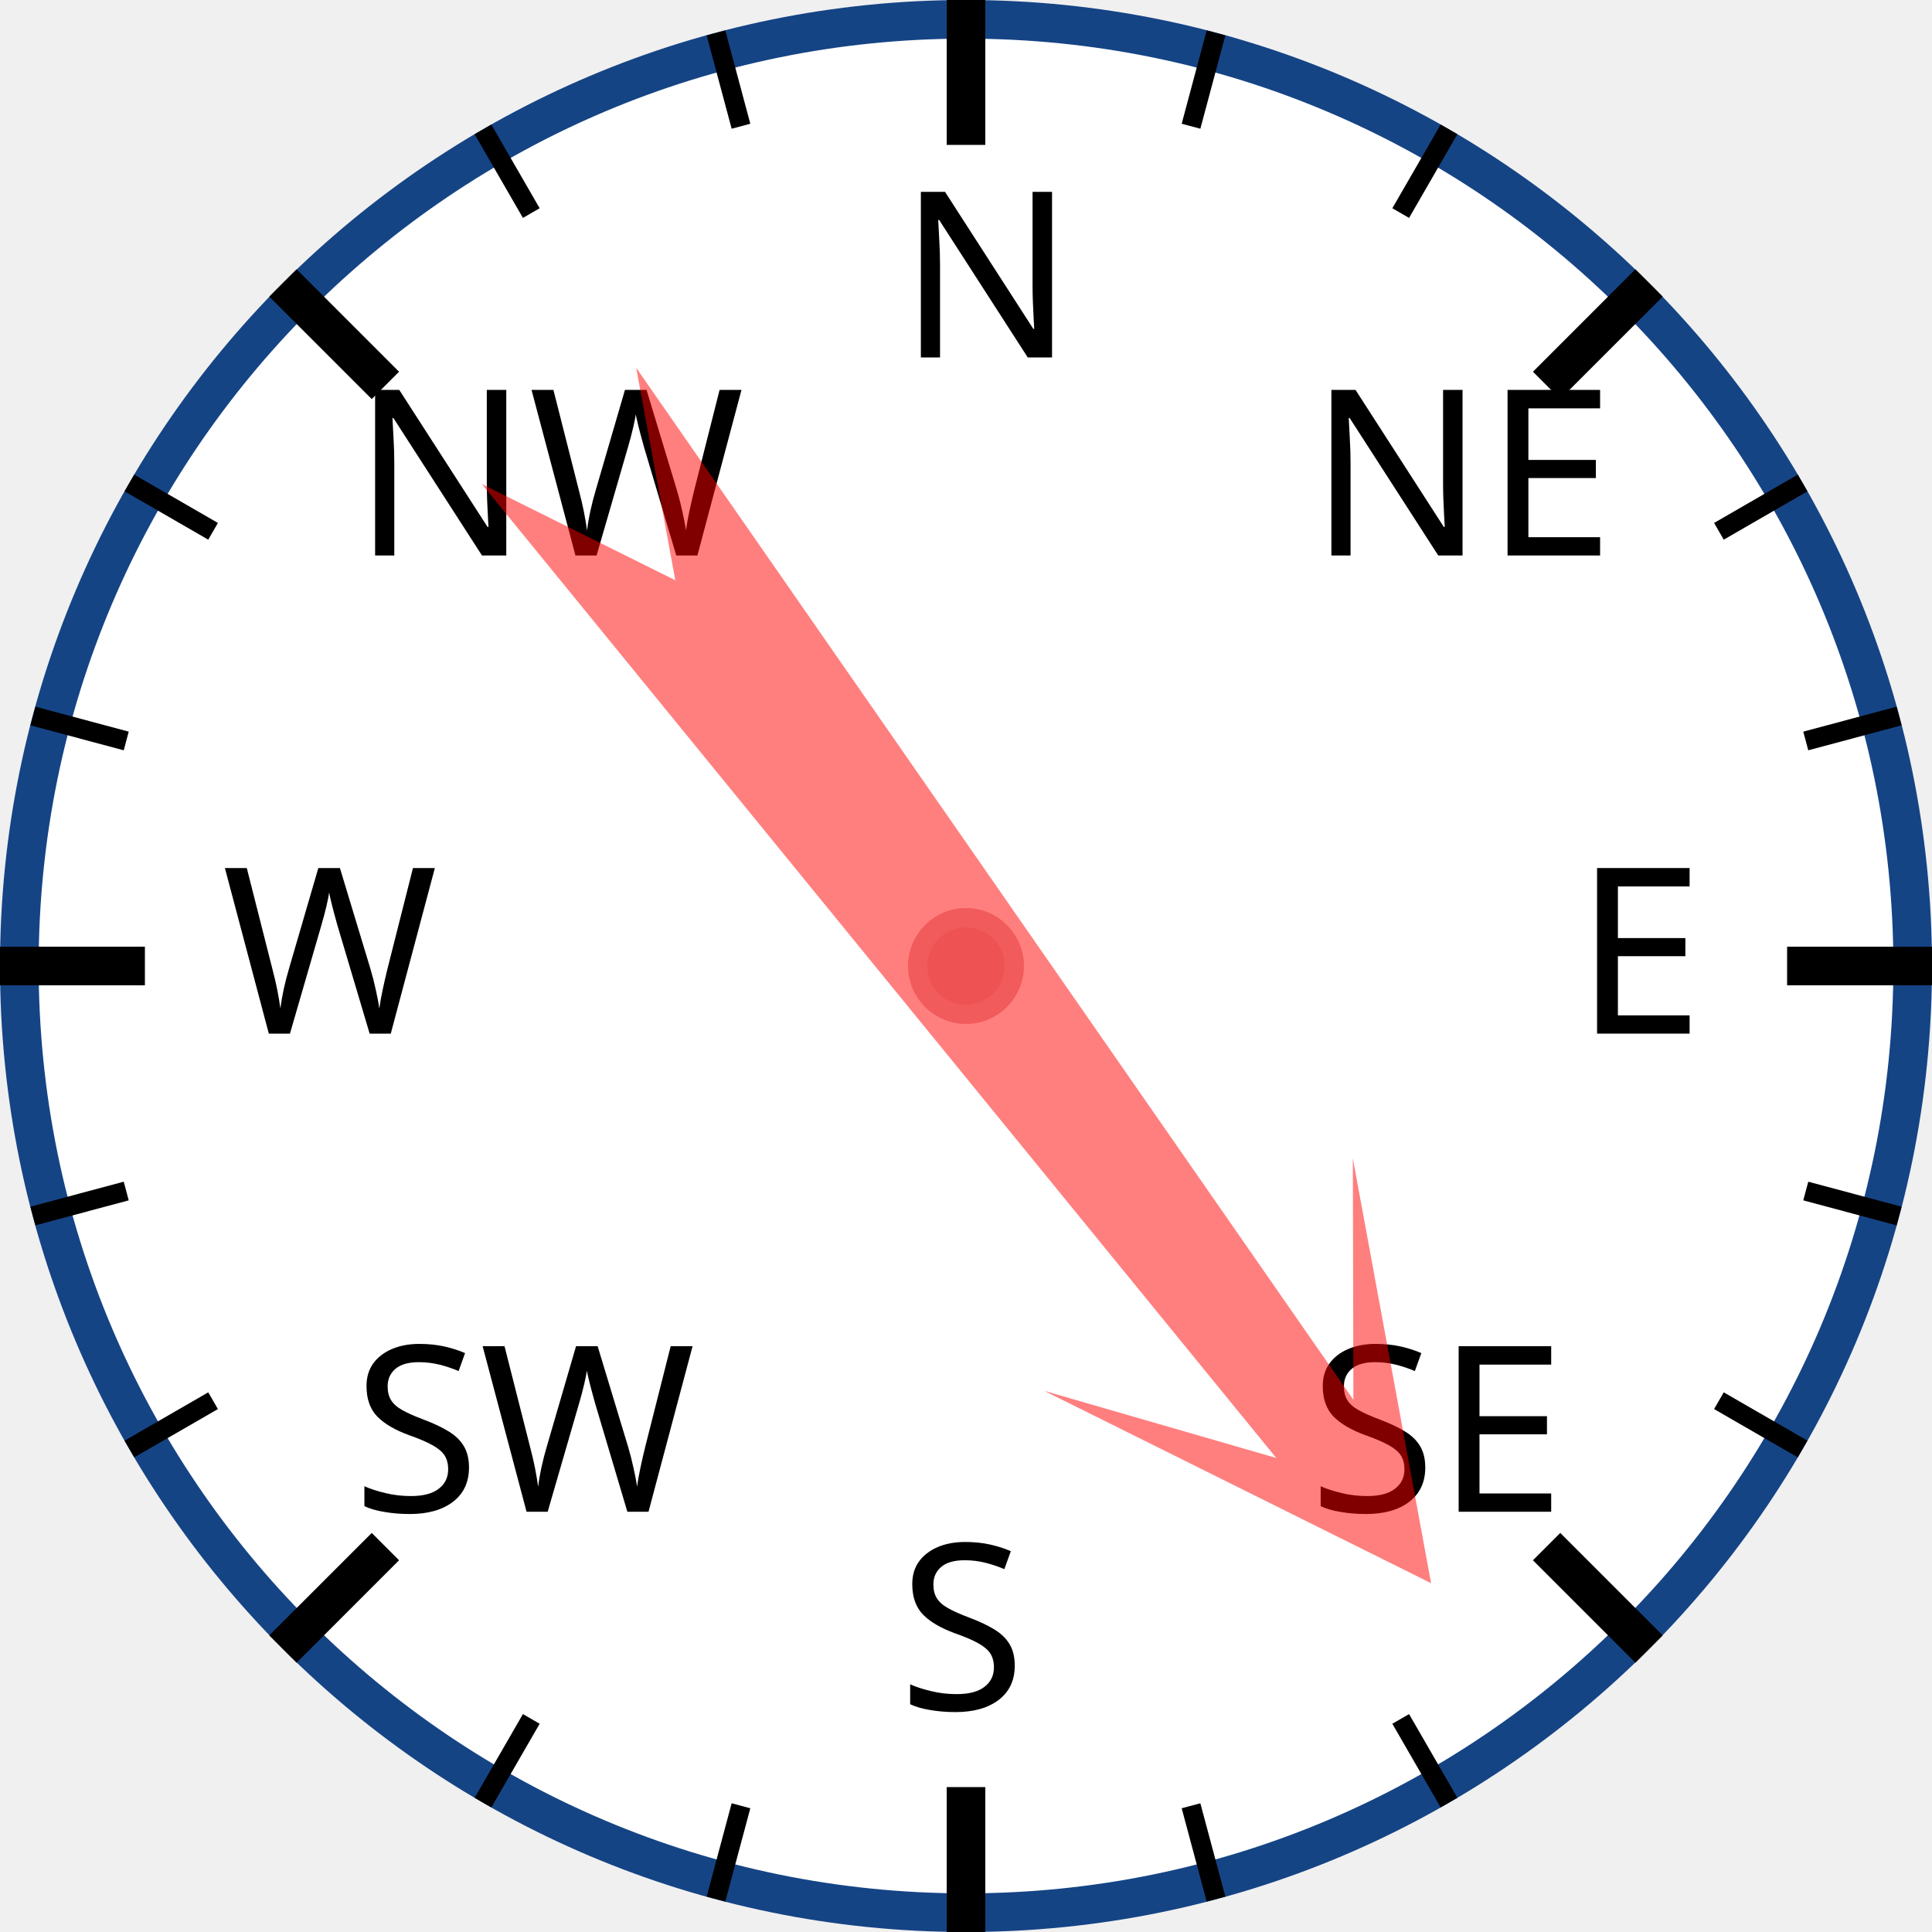
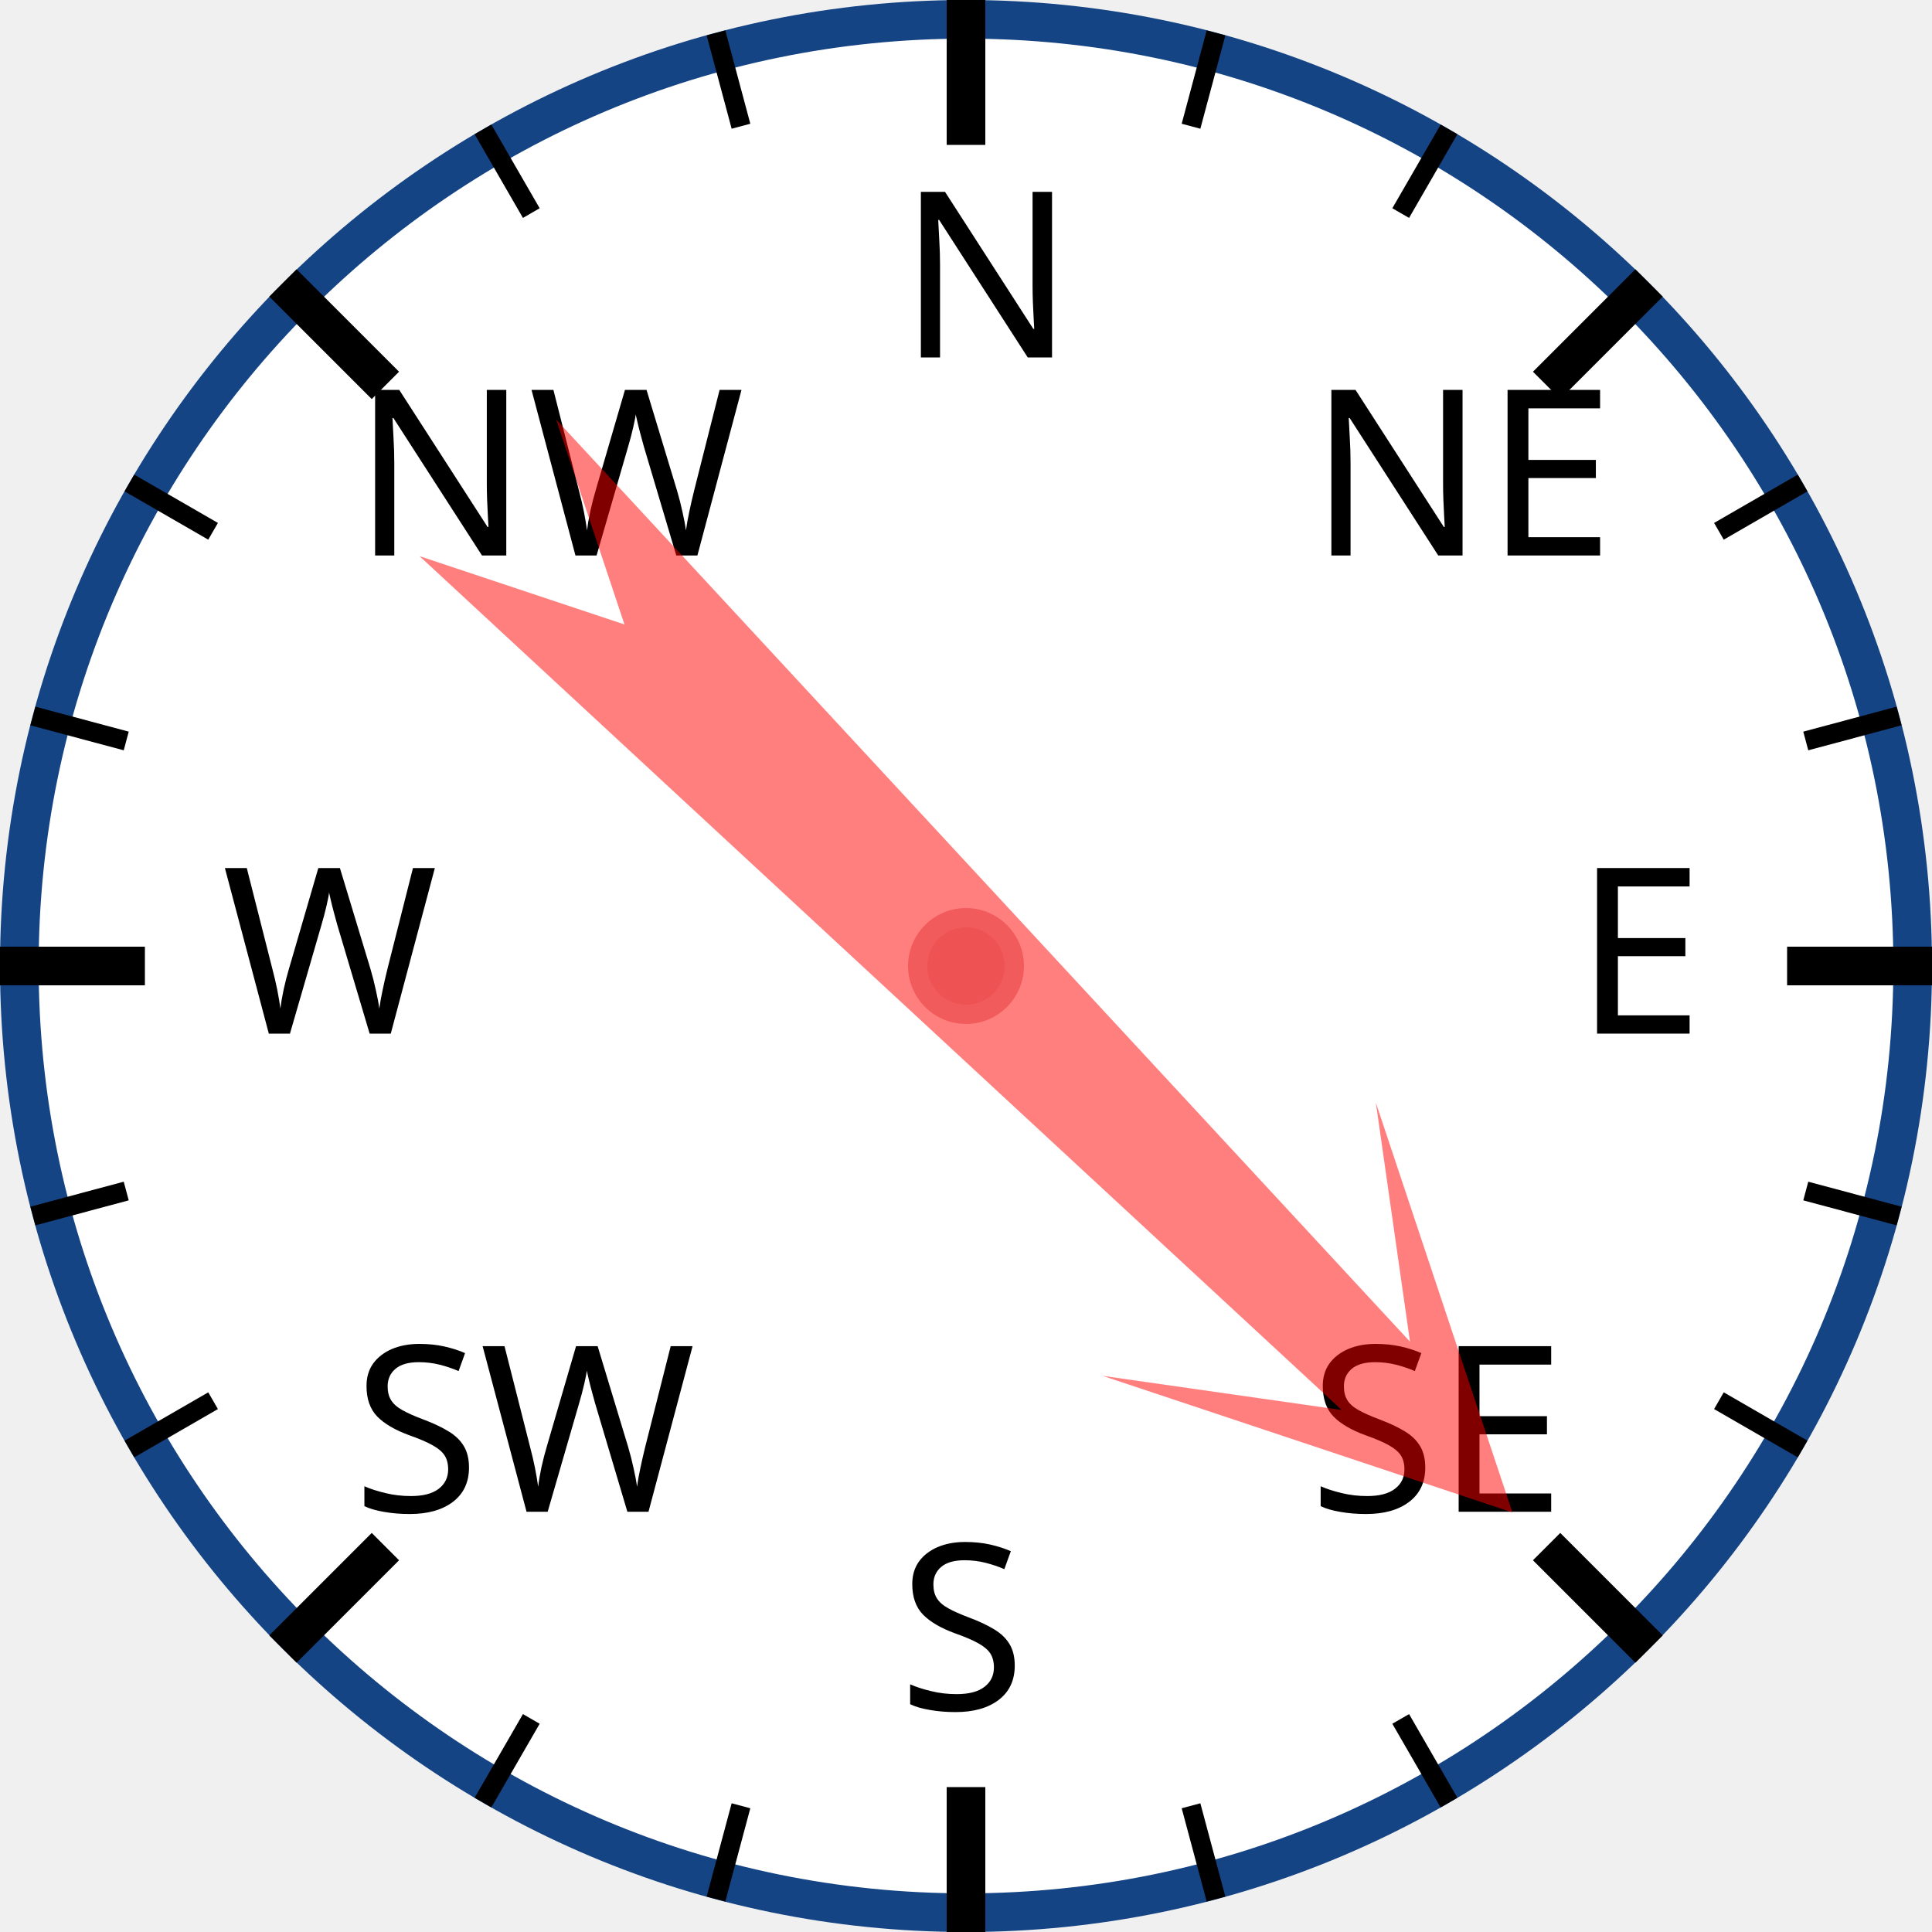
<svg xmlns="http://www.w3.org/2000/svg" width="120px" height="120px" viewBox="0 0 200 200">
  <circle cx="100" cy="100" r="98" style="fill: white; stroke: #154485; stroke-width: 4;" />
  <text x="93.0" y="37.0" style="font-family: sans-serif; font-size: 18pt;">N</text>
  <line x1="100.0" y1="0.0" x2="100.0" y2="15.0" style="stroke: black; stroke-width: 4;" />
  <line x1="74.118" y1="3.407" x2="76.706" y2="13.067" style="stroke: black; stroke-width: 2;" />
  <line x1="50" y1="13.397" x2="55" y2="22.058" style="stroke: black; stroke-width: 2;" />
  <text x="36.503" y="57.503" style="font-family: sans-serif; font-size: 18pt;">NW</text>
  <line x1="29.289" y1="29.289" x2="39.896" y2="39.896" style="stroke: black; stroke-width: 4;" />
  <line x1="13.397" y1="50" x2="22.058" y2="55" style="stroke: black; stroke-width: 2;" />
  <line x1="3.407" y1="74.118" x2="13.067" y2="76.706" style="stroke: black; stroke-width: 2;" />
  <text x="23.0" y="107.0" style="font-family: sans-serif; font-size: 18pt;">W</text>
  <line x1="0.0" y1="100.0" x2="15.0" y2="100.0" style="stroke: black; stroke-width: 4;" />
  <line x1="3.407" y1="125.882" x2="13.067" y2="123.294" style="stroke: black; stroke-width: 2;" />
  <line x1="13.397" y1="150" x2="22.058" y2="145" style="stroke: black; stroke-width: 2;" />
  <text x="36.503" y="156.497" style="font-family: sans-serif; font-size: 18pt;">SW</text>
  <line x1="29.289" y1="170.711" x2="39.896" y2="160.104" style="stroke: black; stroke-width: 4;" />
  <line x1="50" y1="186.603" x2="55" y2="177.942" style="stroke: black; stroke-width: 2;" />
  <line x1="74.118" y1="196.593" x2="76.706" y2="186.933" style="stroke: black; stroke-width: 2;" />
  <text x="93" y="177.0" style="font-family: sans-serif; font-size: 18pt;">S</text>
  <line x1="100" y1="200.0" x2="100" y2="185.0" style="stroke: black; stroke-width: 4;" />
  <line x1="125.882" y1="196.593" x2="123.294" y2="186.933" style="stroke: black; stroke-width: 2;" />
  <line x1="150.0" y1="186.603" x2="145.0" y2="177.942" style="stroke: black; stroke-width: 2;" />
  <text x="135.497" y="156.497" style="font-family: sans-serif; font-size: 18pt;">SE</text>
  <line x1="170.711" y1="170.711" x2="160.104" y2="160.104" style="stroke: black; stroke-width: 4;" />
  <line x1="186.603" y1="150" x2="177.942" y2="145" style="stroke: black; stroke-width: 2;" />
  <line x1="196.593" y1="125.882" x2="186.933" y2="123.294" style="stroke: black; stroke-width: 2;" />
  <text x="163.0" y="107" style="font-family: sans-serif; font-size: 18pt;">E</text>
  <line x1="200.0" y1="100" x2="185.0" y2="100" style="stroke: black; stroke-width: 4;" />
  <line x1="196.593" y1="74.118" x2="186.933" y2="76.706" style="stroke: black; stroke-width: 2;" />
  <line x1="186.603" y1="50" x2="177.942" y2="55" style="stroke: black; stroke-width: 2;" />
  <text x="135.497" y="57.503" style="font-family: sans-serif; font-size: 18pt;">NE</text>
  <line x1="170.711" y1="29.289" x2="160.104" y2="39.896" style="stroke: black; stroke-width: 4;" />
  <line x1="150" y1="13.397" x2="145" y2="22.058" style="stroke: black; stroke-width: 2;" />
  <line x1="125.882" y1="3.407" x2="123.294" y2="13.067" style="stroke: black; stroke-width: 2;" />
-   <polygon points="100 20 120 60 105 40 110 170 100 150 90 170 95 40 80 60" style="fill: red; fill-opacity: 0.5;" transform="rotate(143,100,100)" />
+   <polygon points="100 20 120 60 105 40 110 170 100 150 90 170 95 40 80 60" style="fill: red; fill-opacity: 0.5;" transform="rotate(135,100,100)" />
  <circle cx="100" cy="100" r="5" style="fill: #EE5252; stroke: #F25B5B; stroke-width: 2;" />
</svg>
